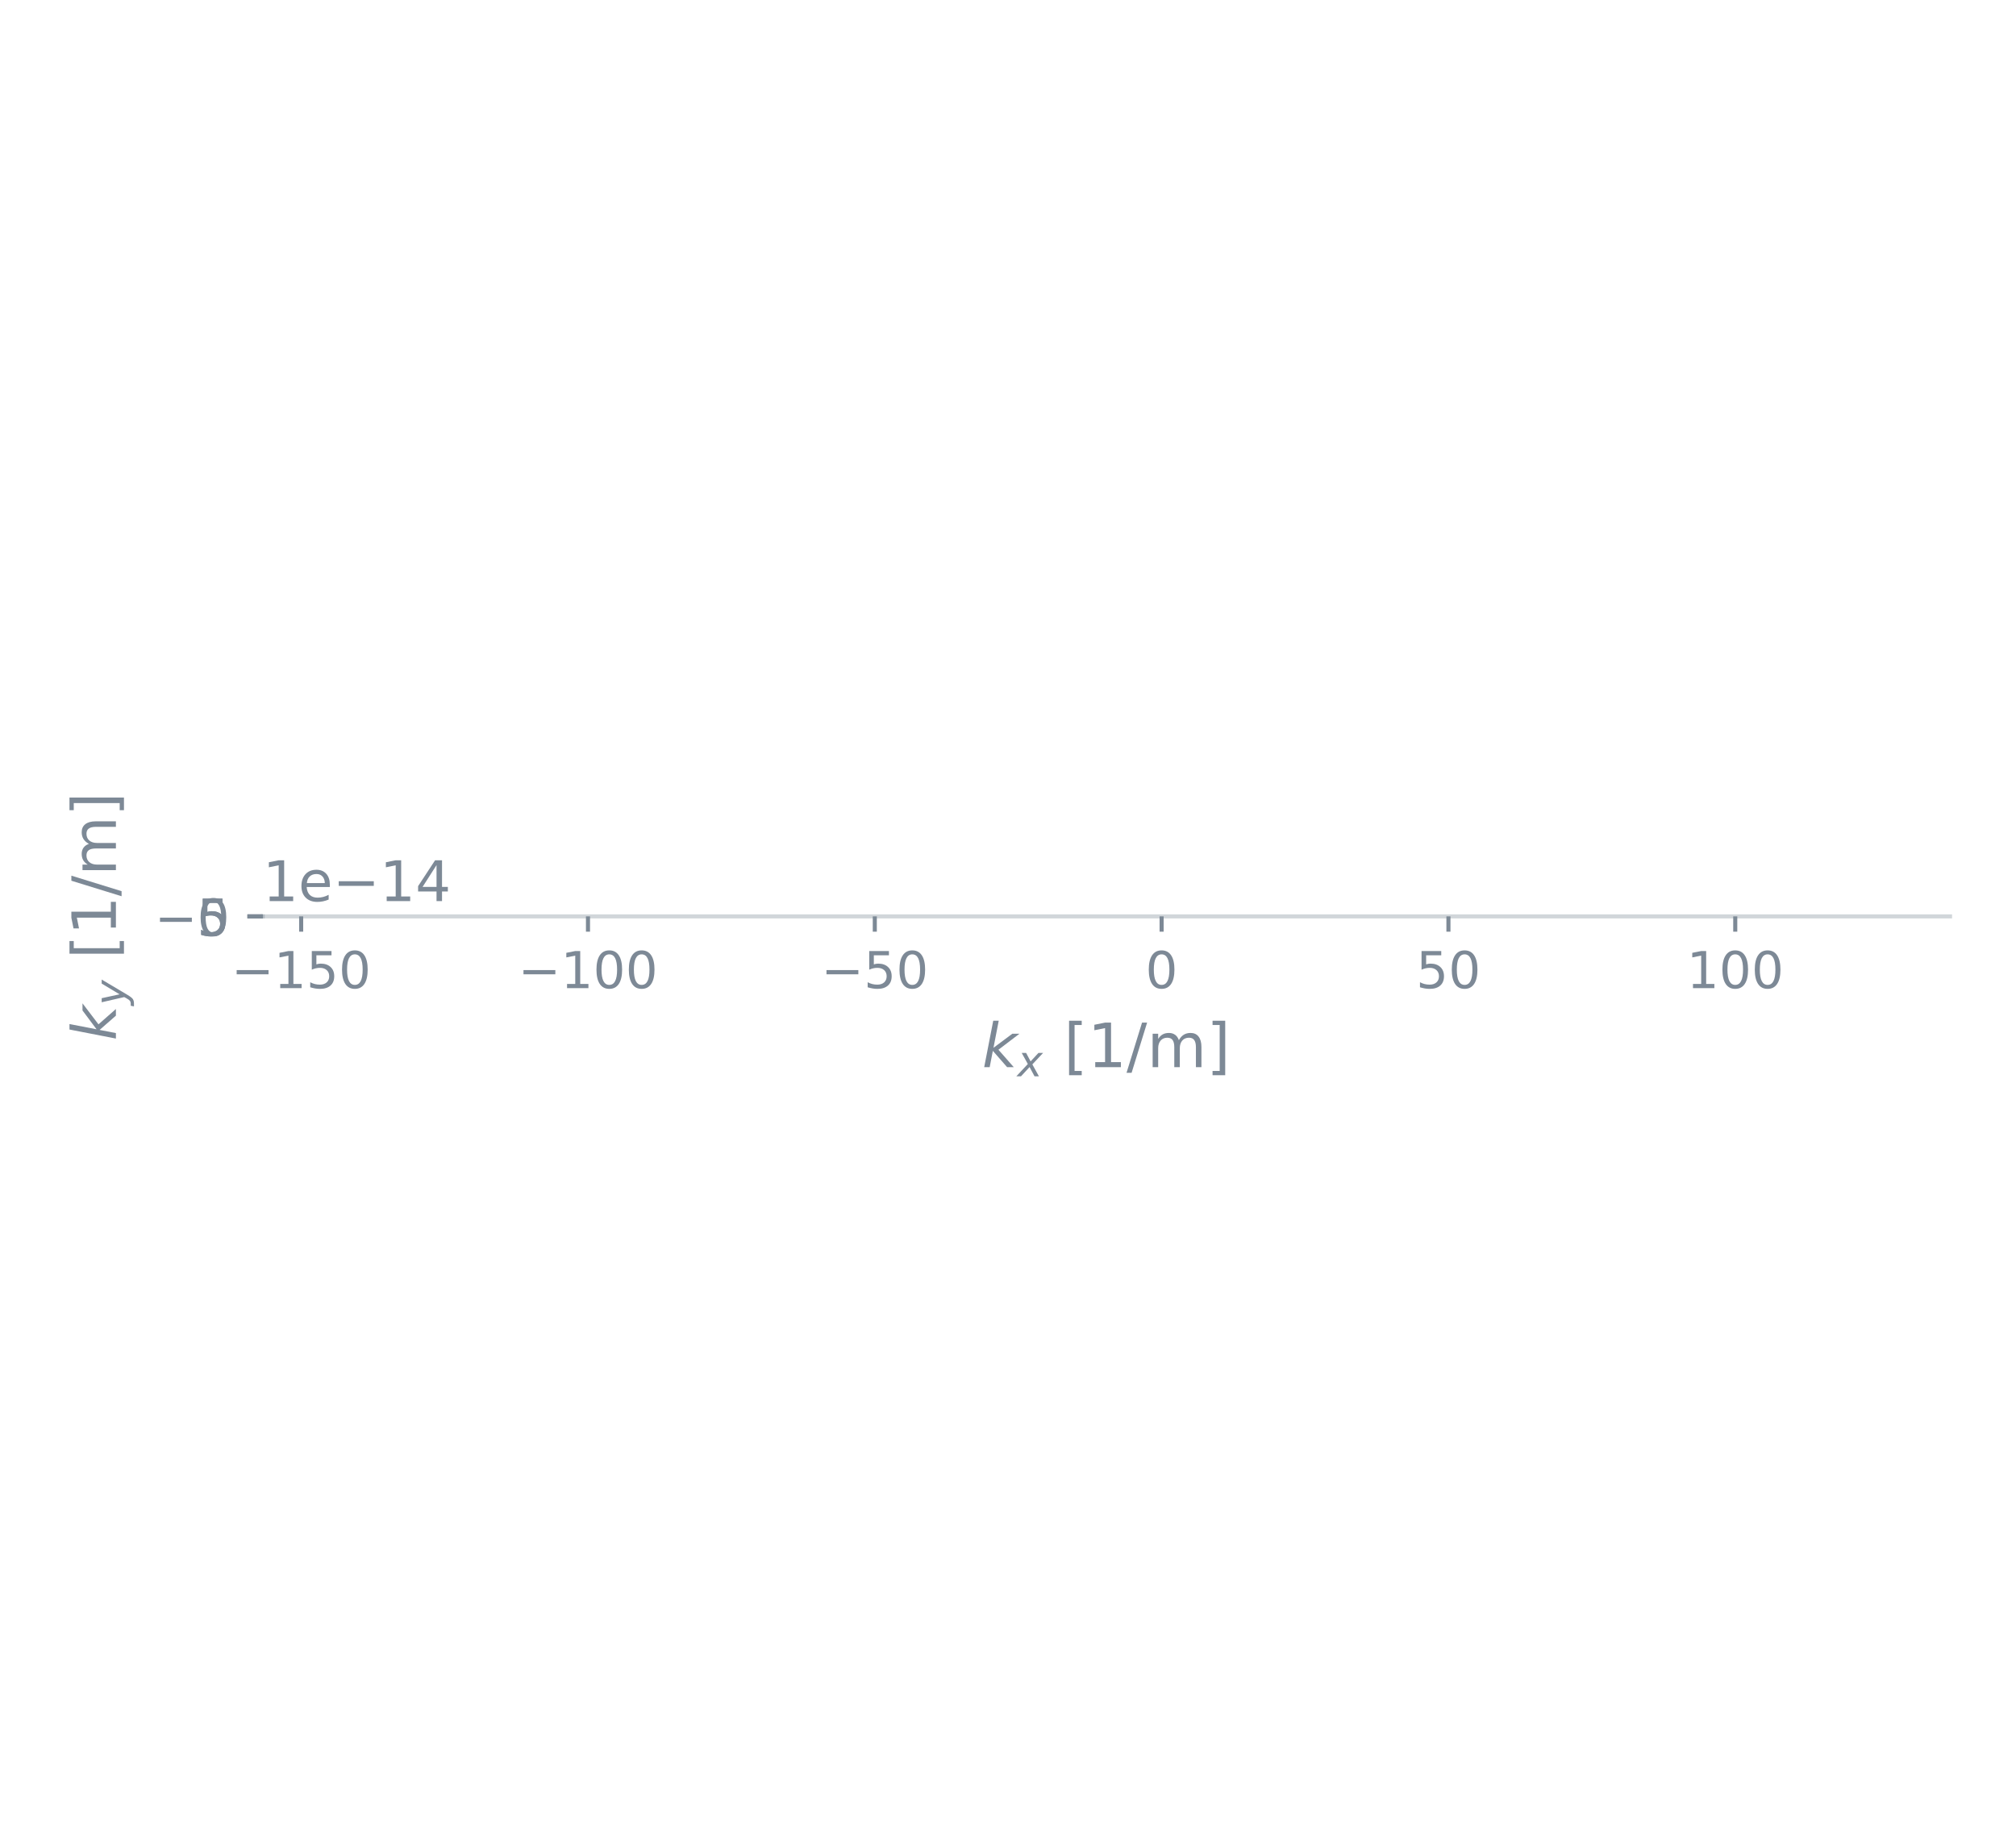
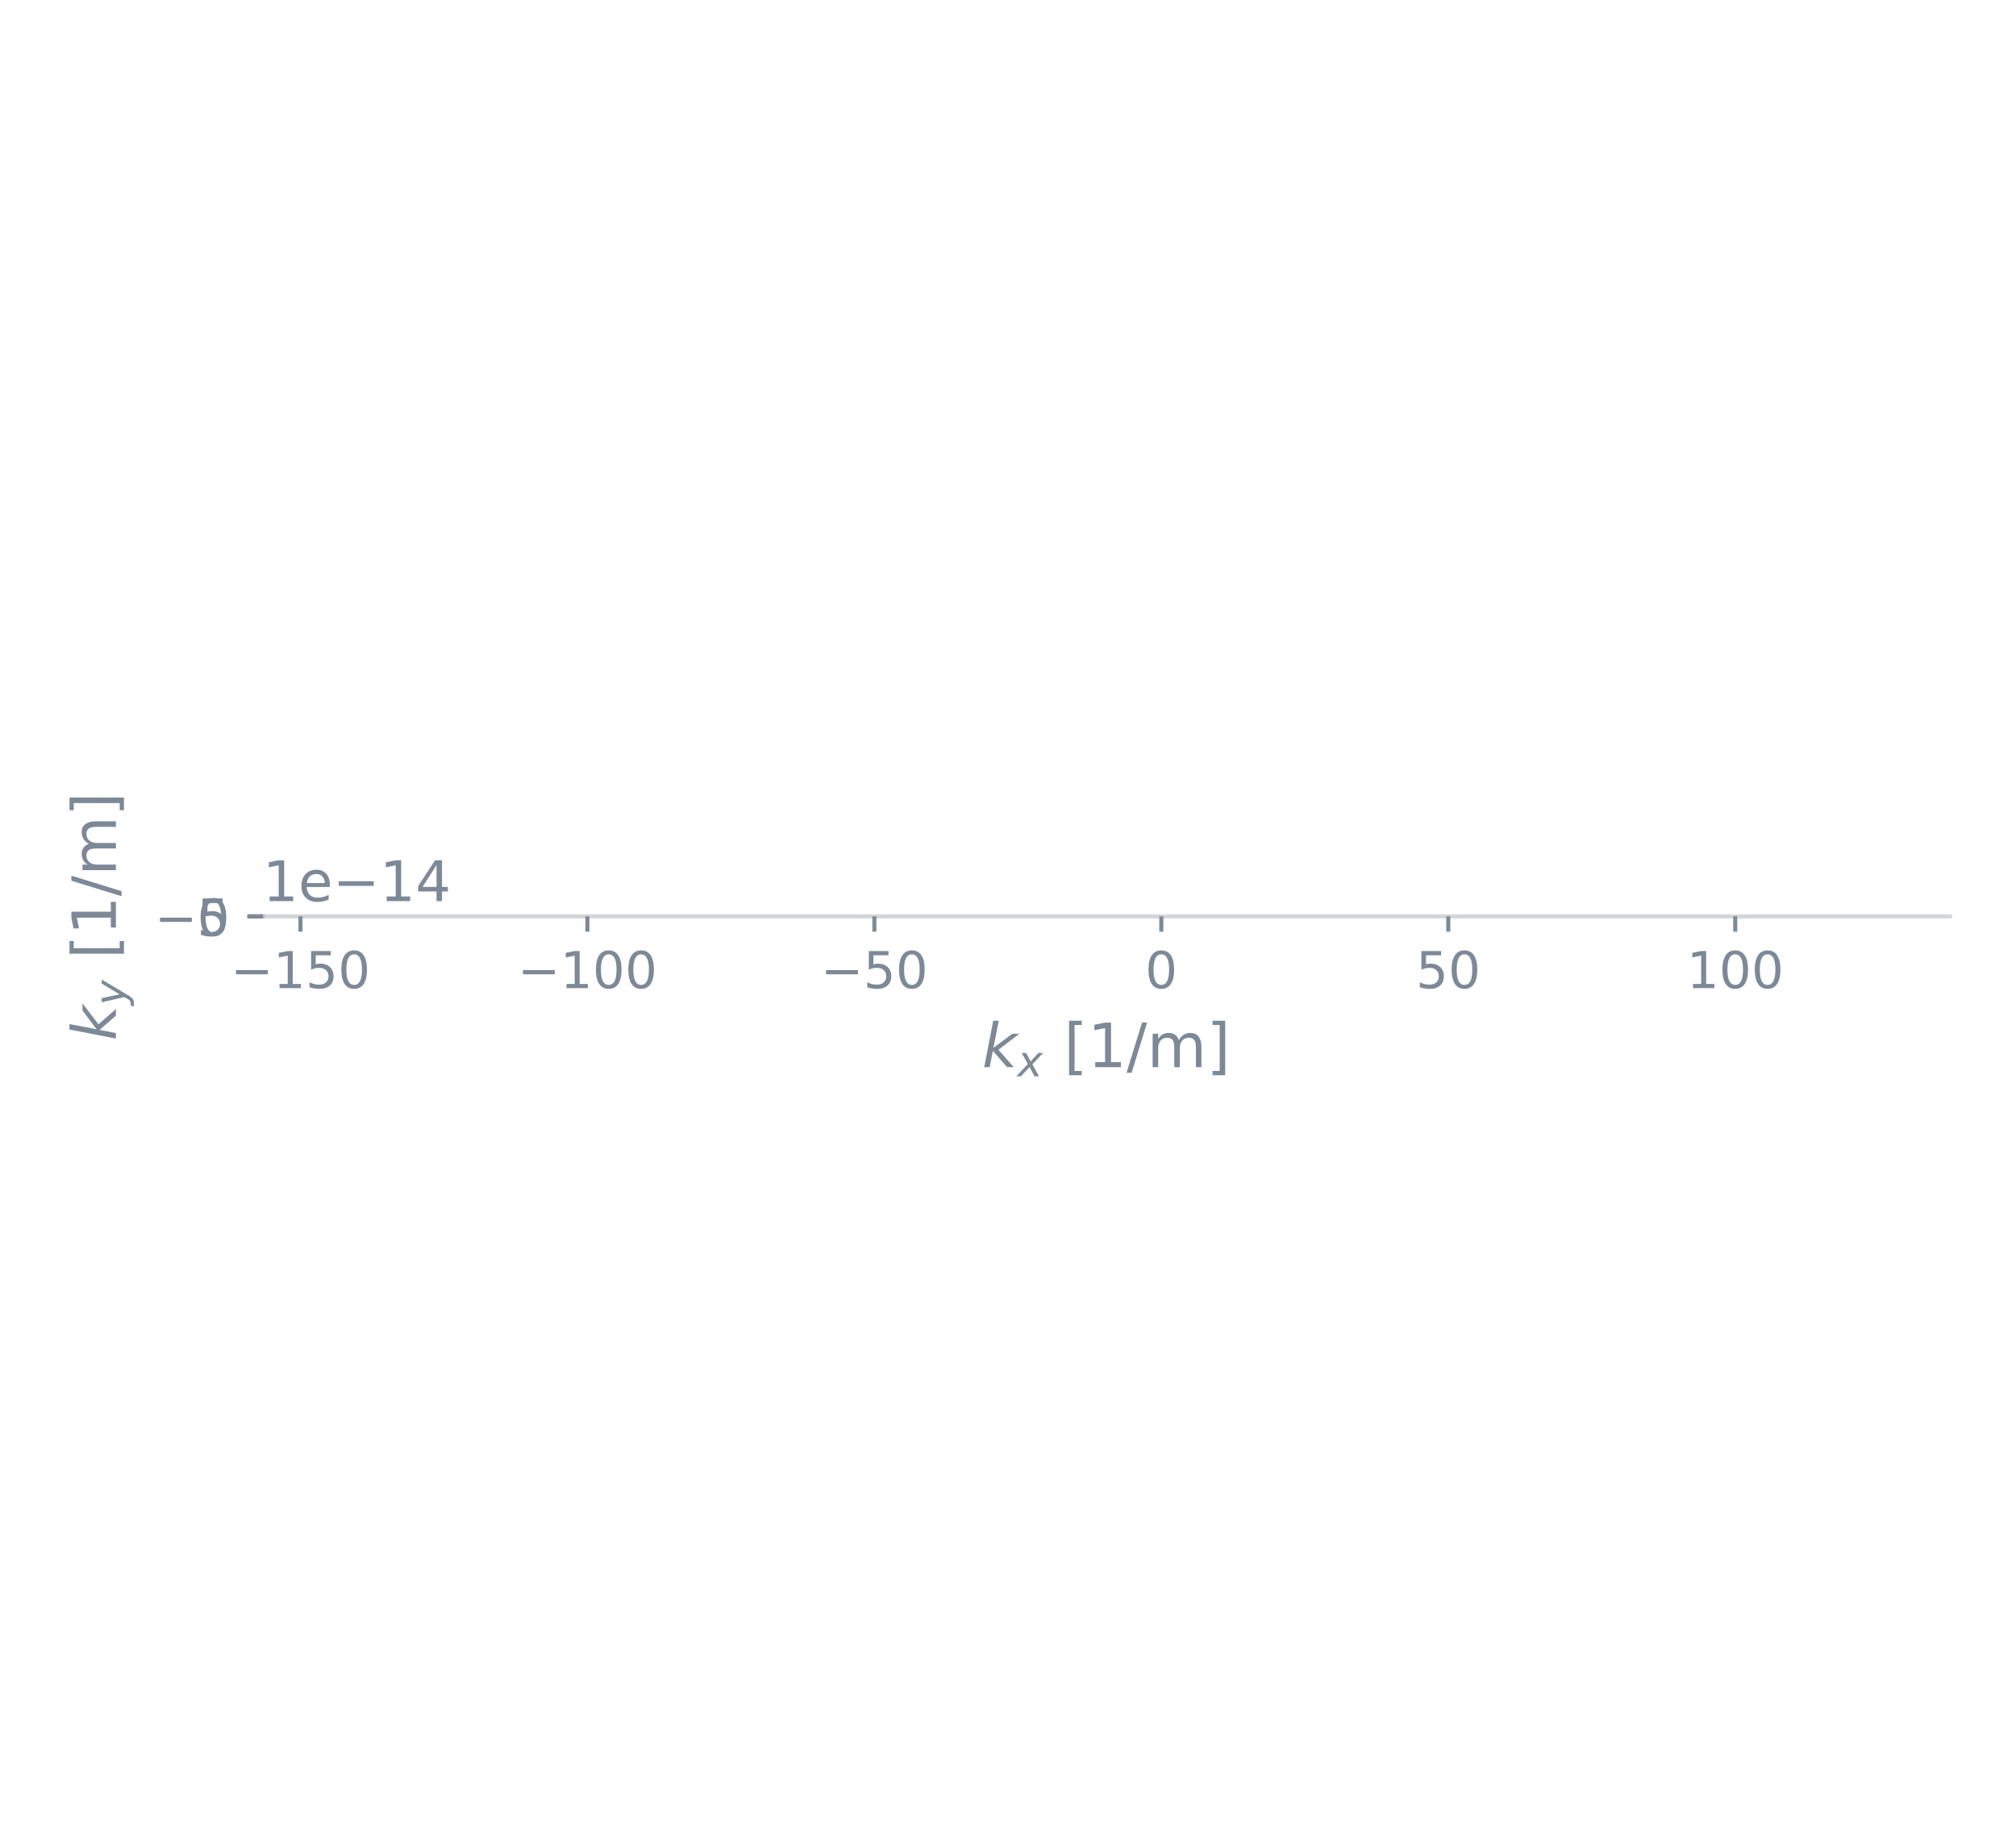
<svg xmlns="http://www.w3.org/2000/svg" xmlns:xlink="http://www.w3.org/1999/xlink" width="396pt" height="360pt" viewBox="0 0 396 360" version="1.1">
  <defs>
    <style type="text/css">*{stroke-linejoin: round; stroke-linecap: butt}</style>
  </defs>
  <g id="figure_1">
    <g id="patch_1">
      <path d="M 0 360  L 396 360  L 396 0  L 0 0  L 0 360  z " style="fill: none" />
    </g>
    <g id="axes_1">
      <g id="patch_2">
        <path d="M 51.605 180  L 383.04 180  L 383.04 180  L 51.605 180  L 51.605 180  z " style="fill: none" />
      </g>
      <g id="PathCollection_1">
        <defs>
-           <path id="m068c959787" d="M 0 0.612  C 0.162 0.612 0.318 0.548 0.433 0.433  C 0.548 0.318 0.612 0.162 0.612 0  C 0.612 -0.162 0.548 -0.318 0.433 -0.433  C 0.318 -0.548 0.162 -0.612 0 -0.612  C -0.162 -0.612 -0.318 -0.548 -0.433 -0.433  C -0.548 -0.318 -0.612 -0.162 -0.612 0  C -0.612 0.162 -0.548 0.318 -0.433 0.433  C -0.318 0.548 -0.162 0.612 0 0.612  z " style="stroke: #2a78d6" />
+           <path id="m550cc01ac9" d="M 0 0.612  C 0.162 0.612 0.318 0.548 0.433 0.433  C 0.548 0.318 0.612 0.162 0.612 0  C 0.612 -0.162 0.548 -0.318 0.433 -0.433  C 0.318 -0.548 0.162 -0.612 0 -0.612  C -0.162 -0.612 -0.318 -0.548 -0.433 -0.433  C -0.548 -0.318 -0.612 -0.162 -0.612 0  C -0.612 0.162 -0.548 0.318 -0.433 0.433  C -0.318 0.548 -0.162 0.612 0 0.612  z " style="stroke: #2a78d6" />
        </defs>
-         <g clip-path="url(#p6cc747d4b8)">
-           <use xlink:href="#m068c959787" x="66.671" y="180" style="fill: #2a78d6; stroke: #2a78d6" />
-           <use xlink:href="#m068c959787" x="71.453" y="180" style="fill: #2a78d6; stroke: #2a78d6" />
-           <use xlink:href="#m068c959787" x="76.236" y="180" style="fill: #2a78d6; stroke: #2a78d6" />
-           <use xlink:href="#m068c959787" x="81.018" y="180" style="fill: #2a78d6; stroke: #2a78d6" />
-           <use xlink:href="#m068c959787" x="85.801" y="180" style="fill: #2a78d6; stroke: #2a78d6" />
-           <use xlink:href="#m068c959787" x="90.584" y="180" style="fill: #2a78d6; stroke: #2a78d6" />
-           <use xlink:href="#m068c959787" x="95.366" y="180" style="fill: #2a78d6; stroke: #2a78d6" />
-           <use xlink:href="#m068c959787" x="100.149" y="180" style="fill: #2a78d6; stroke: #2a78d6" />
-           <use xlink:href="#m068c959787" x="104.932" y="180" style="fill: #2a78d6; stroke: #2a78d6" />
-           <use xlink:href="#m068c959787" x="109.714" y="180" style="fill: #2a78d6; stroke: #2a78d6" />
-           <use xlink:href="#m068c959787" x="114.497" y="180" style="fill: #2a78d6; stroke: #2a78d6" />
-           <use xlink:href="#m068c959787" x="119.279" y="180" style="fill: #2a78d6; stroke: #2a78d6" />
-           <use xlink:href="#m068c959787" x="124.062" y="180" style="fill: #2a78d6; stroke: #2a78d6" />
-           <use xlink:href="#m068c959787" x="128.845" y="180" style="fill: #2a78d6; stroke: #2a78d6" />
-           <use xlink:href="#m068c959787" x="133.627" y="180" style="fill: #2a78d6; stroke: #2a78d6" />
-           <use xlink:href="#m068c959787" x="138.41" y="180" style="fill: #2a78d6; stroke: #2a78d6" />
-           <use xlink:href="#m068c959787" x="143.192" y="180" style="fill: #2a78d6; stroke: #2a78d6" />
-           <use xlink:href="#m068c959787" x="147.975" y="180" style="fill: #2a78d6; stroke: #2a78d6" />
-           <use xlink:href="#m068c959787" x="152.758" y="180" style="fill: #2a78d6; stroke: #2a78d6" />
-           <use xlink:href="#m068c959787" x="157.54" y="180" style="fill: #2a78d6; stroke: #2a78d6" />
-           <use xlink:href="#m068c959787" x="162.323" y="180" style="fill: #2a78d6; stroke: #2a78d6" />
-           <use xlink:href="#m068c959787" x="167.105" y="180" style="fill: #2a78d6; stroke: #2a78d6" />
-           <use xlink:href="#m068c959787" x="171.888" y="180" style="fill: #2a78d6; stroke: #2a78d6" />
-           <use xlink:href="#m068c959787" x="176.671" y="180" style="fill: #2a78d6; stroke: #2a78d6" />
-           <use xlink:href="#m068c959787" x="181.453" y="180" style="fill: #2a78d6; stroke: #2a78d6" />
-           <use xlink:href="#m068c959787" x="186.236" y="180" style="fill: #2a78d6; stroke: #2a78d6" />
-           <use xlink:href="#m068c959787" x="191.018" y="180" style="fill: #2a78d6; stroke: #2a78d6" />
-           <use xlink:href="#m068c959787" x="195.801" y="180" style="fill: #2a78d6; stroke: #2a78d6" />
-           <use xlink:href="#m068c959787" x="200.584" y="180" style="fill: #2a78d6; stroke: #2a78d6" />
-           <use xlink:href="#m068c959787" x="205.366" y="180" style="fill: #2a78d6; stroke: #2a78d6" />
-           <use xlink:href="#m068c959787" x="210.149" y="180" style="fill: #2a78d6; stroke: #2a78d6" />
-           <use xlink:href="#m068c959787" x="214.931" y="180" style="fill: #2a78d6; stroke: #2a78d6" />
-           <use xlink:href="#m068c959787" x="219.714" y="180" style="fill: #2a78d6; stroke: #2a78d6" />
-           <use xlink:href="#m068c959787" x="224.497" y="180" style="fill: #2a78d6; stroke: #2a78d6" />
-           <use xlink:href="#m068c959787" x="229.279" y="180" style="fill: #2a78d6; stroke: #2a78d6" />
-           <use xlink:href="#m068c959787" x="234.062" y="180" style="fill: #2a78d6; stroke: #2a78d6" />
-           <use xlink:href="#m068c959787" x="238.844" y="180" style="fill: #2a78d6; stroke: #2a78d6" />
-           <use xlink:href="#m068c959787" x="243.627" y="180" style="fill: #2a78d6; stroke: #2a78d6" />
-           <use xlink:href="#m068c959787" x="248.41" y="180" style="fill: #2a78d6; stroke: #2a78d6" />
-           <use xlink:href="#m068c959787" x="253.192" y="180" style="fill: #2a78d6; stroke: #2a78d6" />
-           <use xlink:href="#m068c959787" x="257.975" y="180" style="fill: #2a78d6; stroke: #2a78d6" />
-           <use xlink:href="#m068c959787" x="262.757" y="180" style="fill: #2a78d6; stroke: #2a78d6" />
-           <use xlink:href="#m068c959787" x="267.54" y="180" style="fill: #2a78d6; stroke: #2a78d6" />
-           <use xlink:href="#m068c959787" x="272.323" y="180" style="fill: #2a78d6; stroke: #2a78d6" />
-           <use xlink:href="#m068c959787" x="277.105" y="180" style="fill: #2a78d6; stroke: #2a78d6" />
-           <use xlink:href="#m068c959787" x="281.888" y="180" style="fill: #2a78d6; stroke: #2a78d6" />
-           <use xlink:href="#m068c959787" x="286.671" y="180" style="fill: #2a78d6; stroke: #2a78d6" />
-           <use xlink:href="#m068c959787" x="291.453" y="180" style="fill: #2a78d6; stroke: #2a78d6" />
-           <use xlink:href="#m068c959787" x="296.236" y="180" style="fill: #2a78d6; stroke: #2a78d6" />
-           <use xlink:href="#m068c959787" x="301.018" y="180" style="fill: #2a78d6; stroke: #2a78d6" />
-           <use xlink:href="#m068c959787" x="305.801" y="180" style="fill: #2a78d6; stroke: #2a78d6" />
-           <use xlink:href="#m068c959787" x="310.584" y="180" style="fill: #2a78d6; stroke: #2a78d6" />
-           <use xlink:href="#m068c959787" x="315.366" y="180" style="fill: #2a78d6; stroke: #2a78d6" />
-           <use xlink:href="#m068c959787" x="320.149" y="180" style="fill: #2a78d6; stroke: #2a78d6" />
-           <use xlink:href="#m068c959787" x="324.931" y="180" style="fill: #2a78d6; stroke: #2a78d6" />
-           <use xlink:href="#m068c959787" x="329.714" y="180" style="fill: #2a78d6; stroke: #2a78d6" />
-           <use xlink:href="#m068c959787" x="334.497" y="180" style="fill: #2a78d6; stroke: #2a78d6" />
-           <use xlink:href="#m068c959787" x="339.279" y="180" style="fill: #2a78d6; stroke: #2a78d6" />
-           <use xlink:href="#m068c959787" x="344.062" y="180" style="fill: #2a78d6; stroke: #2a78d6" />
-           <use xlink:href="#m068c959787" x="348.844" y="180" style="fill: #2a78d6; stroke: #2a78d6" />
-           <use xlink:href="#m068c959787" x="353.627" y="180" style="fill: #2a78d6; stroke: #2a78d6" />
-           <use xlink:href="#m068c959787" x="358.41" y="180" style="fill: #2a78d6; stroke: #2a78d6" />
-           <use xlink:href="#m068c959787" x="363.192" y="180" style="fill: #2a78d6; stroke: #2a78d6" />
-           <use xlink:href="#m068c959787" x="367.975" y="180" style="fill: #2a78d6; stroke: #2a78d6" />
+         <g clip-path="url(#p41b3b1fb11)">
+           <use xlink:href="#m550cc01ac9" x="66.671" y="180" style="fill: #2a78d6; stroke: #2a78d6" />
+           <use xlink:href="#m550cc01ac9" x="71.369" y="180" style="fill: #2a78d6; stroke: #2a78d6" />
+           <use xlink:href="#m550cc01ac9" x="76.125" y="180" style="fill: #2a78d6; stroke: #2a78d6" />
+           <use xlink:href="#m550cc01ac9" x="80.91" y="180" style="fill: #2a78d6; stroke: #2a78d6" />
+           <use xlink:href="#m550cc01ac9" x="85.695" y="180" style="fill: #2a78d6; stroke: #2a78d6" />
+           <use xlink:href="#m550cc01ac9" x="90.48" y="180" style="fill: #2a78d6; stroke: #2a78d6" />
+           <use xlink:href="#m550cc01ac9" x="95.265" y="180" style="fill: #2a78d6; stroke: #2a78d6" />
+           <use xlink:href="#m550cc01ac9" x="100.05" y="180" style="fill: #2a78d6; stroke: #2a78d6" />
+           <use xlink:href="#m550cc01ac9" x="104.835" y="180" style="fill: #2a78d6; stroke: #2a78d6" />
+           <use xlink:href="#m550cc01ac9" x="109.62" y="180" style="fill: #2a78d6; stroke: #2a78d6" />
+           <use xlink:href="#m550cc01ac9" x="114.405" y="180" style="fill: #2a78d6; stroke: #2a78d6" />
+           <use xlink:href="#m550cc01ac9" x="119.19" y="180" style="fill: #2a78d6; stroke: #2a78d6" />
+           <use xlink:href="#m550cc01ac9" x="123.974" y="180" style="fill: #2a78d6; stroke: #2a78d6" />
+           <use xlink:href="#m550cc01ac9" x="128.759" y="180" style="fill: #2a78d6; stroke: #2a78d6" />
+           <use xlink:href="#m550cc01ac9" x="133.544" y="180" style="fill: #2a78d6; stroke: #2a78d6" />
+           <use xlink:href="#m550cc01ac9" x="138.329" y="180" style="fill: #2a78d6; stroke: #2a78d6" />
+           <use xlink:href="#m550cc01ac9" x="143.114" y="180" style="fill: #2a78d6; stroke: #2a78d6" />
+           <use xlink:href="#m550cc01ac9" x="147.899" y="180" style="fill: #2a78d6; stroke: #2a78d6" />
+           <use xlink:href="#m550cc01ac9" x="152.684" y="180" style="fill: #2a78d6; stroke: #2a78d6" />
+           <use xlink:href="#m550cc01ac9" x="157.469" y="180" style="fill: #2a78d6; stroke: #2a78d6" />
+           <use xlink:href="#m550cc01ac9" x="162.254" y="180" style="fill: #2a78d6; stroke: #2a78d6" />
+           <use xlink:href="#m550cc01ac9" x="167.038" y="180" style="fill: #2a78d6; stroke: #2a78d6" />
+           <use xlink:href="#m550cc01ac9" x="171.823" y="180" style="fill: #2a78d6; stroke: #2a78d6" />
+           <use xlink:href="#m550cc01ac9" x="176.608" y="180" style="fill: #2a78d6; stroke: #2a78d6" />
+           <use xlink:href="#m550cc01ac9" x="181.393" y="180" style="fill: #2a78d6; stroke: #2a78d6" />
+           <use xlink:href="#m550cc01ac9" x="186.178" y="180" style="fill: #2a78d6; stroke: #2a78d6" />
+           <use xlink:href="#m550cc01ac9" x="190.963" y="180" style="fill: #2a78d6; stroke: #2a78d6" />
+           <use xlink:href="#m550cc01ac9" x="195.748" y="180" style="fill: #2a78d6; stroke: #2a78d6" />
+           <use xlink:href="#m550cc01ac9" x="200.533" y="180" style="fill: #2a78d6; stroke: #2a78d6" />
+           <use xlink:href="#m550cc01ac9" x="205.318" y="180" style="fill: #2a78d6; stroke: #2a78d6" />
+           <use xlink:href="#m550cc01ac9" x="210.103" y="180" style="fill: #2a78d6; stroke: #2a78d6" />
+           <use xlink:href="#m550cc01ac9" x="214.887" y="180" style="fill: #2a78d6; stroke: #2a78d6" />
+           <use xlink:href="#m550cc01ac9" x="219.672" y="180" style="fill: #2a78d6; stroke: #2a78d6" />
+           <use xlink:href="#m550cc01ac9" x="224.457" y="180" style="fill: #2a78d6; stroke: #2a78d6" />
+           <use xlink:href="#m550cc01ac9" x="229.242" y="180" style="fill: #2a78d6; stroke: #2a78d6" />
+           <use xlink:href="#m550cc01ac9" x="234.027" y="180" style="fill: #2a78d6; stroke: #2a78d6" />
+           <use xlink:href="#m550cc01ac9" x="238.812" y="180" style="fill: #2a78d6; stroke: #2a78d6" />
+           <use xlink:href="#m550cc01ac9" x="243.597" y="180" style="fill: #2a78d6; stroke: #2a78d6" />
+           <use xlink:href="#m550cc01ac9" x="248.382" y="180" style="fill: #2a78d6; stroke: #2a78d6" />
+           <use xlink:href="#m550cc01ac9" x="253.167" y="180" style="fill: #2a78d6; stroke: #2a78d6" />
+           <use xlink:href="#m550cc01ac9" x="257.951" y="180" style="fill: #2a78d6; stroke: #2a78d6" />
+           <use xlink:href="#m550cc01ac9" x="262.736" y="180" style="fill: #2a78d6; stroke: #2a78d6" />
+           <use xlink:href="#m550cc01ac9" x="267.521" y="180" style="fill: #2a78d6; stroke: #2a78d6" />
+           <use xlink:href="#m550cc01ac9" x="272.306" y="180" style="fill: #2a78d6; stroke: #2a78d6" />
+           <use xlink:href="#m550cc01ac9" x="277.091" y="180" style="fill: #2a78d6; stroke: #2a78d6" />
+           <use xlink:href="#m550cc01ac9" x="281.876" y="180" style="fill: #2a78d6; stroke: #2a78d6" />
+           <use xlink:href="#m550cc01ac9" x="286.661" y="180" style="fill: #2a78d6; stroke: #2a78d6" />
+           <use xlink:href="#m550cc01ac9" x="291.446" y="180" style="fill: #2a78d6; stroke: #2a78d6" />
+           <use xlink:href="#m550cc01ac9" x="296.231" y="180" style="fill: #2a78d6; stroke: #2a78d6" />
+           <use xlink:href="#m550cc01ac9" x="301.015" y="180" style="fill: #2a78d6; stroke: #2a78d6" />
+           <use xlink:href="#m550cc01ac9" x="305.8" y="180" style="fill: #2a78d6; stroke: #2a78d6" />
+           <use xlink:href="#m550cc01ac9" x="310.585" y="180" style="fill: #2a78d6; stroke: #2a78d6" />
+           <use xlink:href="#m550cc01ac9" x="315.37" y="180" style="fill: #2a78d6; stroke: #2a78d6" />
+           <use xlink:href="#m550cc01ac9" x="320.155" y="180" style="fill: #2a78d6; stroke: #2a78d6" />
+           <use xlink:href="#m550cc01ac9" x="324.94" y="180" style="fill: #2a78d6; stroke: #2a78d6" />
+           <use xlink:href="#m550cc01ac9" x="329.725" y="180" style="fill: #2a78d6; stroke: #2a78d6" />
+           <use xlink:href="#m550cc01ac9" x="334.51" y="180" style="fill: #2a78d6; stroke: #2a78d6" />
+           <use xlink:href="#m550cc01ac9" x="339.295" y="180" style="fill: #2a78d6; stroke: #2a78d6" />
+           <use xlink:href="#m550cc01ac9" x="344.08" y="180" style="fill: #2a78d6; stroke: #2a78d6" />
+           <use xlink:href="#m550cc01ac9" x="348.864" y="180" style="fill: #2a78d6; stroke: #2a78d6" />
+           <use xlink:href="#m550cc01ac9" x="353.649" y="180" style="fill: #2a78d6; stroke: #2a78d6" />
+           <use xlink:href="#m550cc01ac9" x="358.434" y="180" style="fill: #2a78d6; stroke: #2a78d6" />
+           <use xlink:href="#m550cc01ac9" x="363.219" y="180" style="fill: #2a78d6; stroke: #2a78d6" />
+           <use xlink:href="#m550cc01ac9" x="367.975" y="180" style="fill: #2a78d6; stroke: #2a78d6" />
        </g>
      </g>
      <g id="matplotlib.axis_1">
        <g id="xtick_1">
          <g id="line2d_1">
            <defs>
-               <path id="m19a0e77290" d="M 0 0  L 0 3  " style="stroke: #7d8996; stroke-width: 0.8" />
-             </defs>
-             <g>
-               <use xlink:href="#m19a0e77290" x="59.158" y="180" style="fill: #7d8996; stroke: #7d8996; stroke-width: 0.8" />
+               <path id="ma3ec1784e3" d="M 0 0  L 0 3  " style="stroke: #7d8996; stroke-width: 0.8" />
+             </defs>
+             <g>
+               <use xlink:href="#ma3ec1784e3" x="59.021" y="180" style="fill: #7d8996; stroke: #7d8996; stroke-width: 0.8" />
            </g>
          </g>
          <g id="text_1">
-             <g style="fill: #7d8996" transform="translate(45.42954 194.0946) scale(0.09996 -0.09996)">
+             <g style="fill: #7d8996" transform="translate(45.29256 194.0946) scale(0.09996 -0.09996)">
              <defs>
                <path id="DejaVuSans-c9c" d="M 678 2272  L 4684 2272  L 4684 1741  L 678 1741  L 678 2272  z " transform="scale(0.015625)" />
                <path id="DejaVuSans-14" d="M 794 531  L 1825 531  L 1825 4091  L 703 3866  L 703 4441  L 1819 4666  L 2450 4666  L 2450 531  L 3481 531  L 3481 0  L 794 0  L 794 531  z " transform="scale(0.015625)" />
                <path id="DejaVuSans-18" d="M 691 4666  L 3169 4666  L 3169 4134  L 1269 4134  L 1269 2991  Q 1406 3038 1543 3061  Q 1681 3084 1819 3084  Q 2600 3084 3056 2656  Q 3513 2228 3513 1497  Q 3513 744 3044 326  Q 2575 -91 1722 -91  Q 1428 -91 1123 -41  Q 819 9 494 109  L 494 744  Q 775 591 1075 516  Q 1375 441 1709 441  Q 2250 441 2565 725  Q 2881 1009 2881 1497  Q 2881 1984 2565 2268  Q 2250 2553 1709 2553  Q 1456 2553 1204 2497  Q 953 2441 691 2322  L 691 4666  z " transform="scale(0.015625)" />
                <path id="DejaVuSans-13" d="M 2034 4250  Q 1547 4250 1301 3770  Q 1056 3291 1056 2328  Q 1056 1369 1301 889  Q 1547 409 2034 409  Q 2525 409 2770 889  Q 3016 1369 3016 2328  Q 3016 3291 2770 3770  Q 2525 4250 2034 4250  z M 2034 4750  Q 2819 4750 3233 4129  Q 3647 3509 3647 2328  Q 3647 1150 3233 529  Q 2819 -91 2034 -91  Q 1250 -91 836 529  Q 422 1150 422 2328  Q 422 3509 836 4129  Q 1250 4750 2034 4750  z " transform="scale(0.015625)" />
              </defs>
              <use xlink:href="#DejaVuSans-c9c" />
              <use xlink:href="#DejaVuSans-14" transform="translate(83.79688 0)" />
              <use xlink:href="#DejaVuSans-18" transform="translate(147.4219 0)" />
              <use xlink:href="#DejaVuSans-13" transform="translate(211.0469 0)" />
            </g>
          </g>
        </g>
        <g id="xtick_2">
          <g id="line2d_2">
            <g>
-               <use xlink:href="#m19a0e77290" x="115.497" y="180" style="fill: #7d8996; stroke: #7d8996; stroke-width: 0.8" />
+               <use xlink:href="#ma3ec1784e3" x="115.386" y="180" style="fill: #7d8996; stroke: #7d8996; stroke-width: 0.8" />
            </g>
          </g>
          <g id="text_2">
-             <g style="fill: #7d8996" transform="translate(101.7684 194.0946) scale(0.09996 -0.09996)">
+             <g style="fill: #7d8996" transform="translate(101.6584 194.0946) scale(0.09996 -0.09996)">
              <use xlink:href="#DejaVuSans-c9c" />
              <use xlink:href="#DejaVuSans-14" transform="translate(83.79688 0)" />
              <use xlink:href="#DejaVuSans-13" transform="translate(147.4219 0)" />
              <use xlink:href="#DejaVuSans-13" transform="translate(211.0469 0)" />
            </g>
          </g>
        </g>
        <g id="xtick_3">
          <g id="line2d_3">
            <g>
-               <use xlink:href="#m19a0e77290" x="171.835" y="180" style="fill: #7d8996; stroke: #7d8996; stroke-width: 0.8" />
+               <use xlink:href="#ma3ec1784e3" x="171.752" y="180" style="fill: #7d8996; stroke: #7d8996; stroke-width: 0.8" />
            </g>
          </g>
          <g id="text_3">
-             <g style="fill: #7d8996" transform="translate(161.2872 194.0946) scale(0.09996 -0.09996)">
+             <g style="fill: #7d8996" transform="translate(161.2042 194.0946) scale(0.09996 -0.09996)">
              <use xlink:href="#DejaVuSans-c9c" />
              <use xlink:href="#DejaVuSans-18" transform="translate(83.79688 0)" />
              <use xlink:href="#DejaVuSans-13" transform="translate(147.4219 0)" />
            </g>
          </g>
        </g>
        <g id="xtick_4">
          <g id="line2d_4">
            <g>
-               <use xlink:href="#m19a0e77290" x="228.174" y="180" style="fill: #7d8996; stroke: #7d8996; stroke-width: 0.8" />
+               <use xlink:href="#ma3ec1784e3" x="228.118" y="180" style="fill: #7d8996; stroke: #7d8996; stroke-width: 0.8" />
            </g>
          </g>
          <g id="text_4">
-             <g style="fill: #7d8996" transform="translate(224.9942 194.0946) scale(0.09996 -0.09996)">
+             <g style="fill: #7d8996" transform="translate(224.9381 194.0946) scale(0.09996 -0.09996)">
              <use xlink:href="#DejaVuSans-13" />
            </g>
          </g>
        </g>
        <g id="xtick_5">
          <g id="line2d_5">
            <g>
-               <use xlink:href="#m19a0e77290" x="284.513" y="180" style="fill: #7d8996; stroke: #7d8996; stroke-width: 0.8" />
+               <use xlink:href="#ma3ec1784e3" x="284.484" y="180" style="fill: #7d8996; stroke: #7d8996; stroke-width: 0.8" />
            </g>
          </g>
          <g id="text_5">
-             <g style="fill: #7d8996" transform="translate(278.1531 194.0946) scale(0.09996 -0.09996)">
+             <g style="fill: #7d8996" transform="translate(278.1239 194.0946) scale(0.09996 -0.09996)">
              <use xlink:href="#DejaVuSans-18" />
              <use xlink:href="#DejaVuSans-13" transform="translate(63.625 0)" />
            </g>
          </g>
        </g>
        <g id="xtick_6">
          <g id="line2d_6">
            <g>
-               <use xlink:href="#m19a0e77290" x="340.852" y="180" style="fill: #7d8996; stroke: #7d8996; stroke-width: 0.8" />
+               <use xlink:href="#ma3ec1784e3" x="340.85" y="180" style="fill: #7d8996; stroke: #7d8996; stroke-width: 0.8" />
            </g>
          </g>
          <g id="text_6">
-             <g style="fill: #7d8996" transform="translate(331.312 194.0946) scale(0.09996 -0.09996)">
+             <g style="fill: #7d8996" transform="translate(331.3098 194.0946) scale(0.09996 -0.09996)">
              <use xlink:href="#DejaVuSans-14" />
              <use xlink:href="#DejaVuSans-13" transform="translate(63.625 0)" />
              <use xlink:href="#DejaVuSans-13" transform="translate(127.25 0)" />
            </g>
          </g>
        </g>
        <g id="text_7">
          <g style="fill: #7d8996" transform="translate(192.9027 209.616) scale(0.12 -0.12)">
            <defs>
              <path id="DejaVuSans-Oblique-4e" d="M 1172 4863  L 1747 4863  L 1197 2028  L 3169 3500  L 3916 3500  L 1716 1825  L 3322 0  L 2625 0  L 1131 1709  L 800 0  L 225 0  L 1172 4863  z " transform="scale(0.015625)" />
              <path id="DejaVuSans-Oblique-5b" d="M 3841 3500  L 2234 1784  L 3219 0  L 2559 0  L 1819 1388  L 531 0  L -166 0  L 1556 1844  L 641 3500  L 1300 3500  L 1972 2234  L 3144 3500  L 3841 3500  z " transform="scale(0.015625)" />
              <path id="DejaVuSans-3" transform="scale(0.015625)" />
              <path id="DejaVuSans-3e" d="M 550 4863  L 1875 4863  L 1875 4416  L 1125 4416  L 1125 -397  L 1875 -397  L 1875 -844  L 550 -844  L 550 4863  z " transform="scale(0.015625)" />
              <path id="DejaVuSans-12" d="M 1625 4666  L 2156 4666  L 531 -594  L 0 -594  L 1625 4666  z " transform="scale(0.015625)" />
              <path id="DejaVuSans-50" d="M 3328 2828  Q 3544 3216 3844 3400  Q 4144 3584 4550 3584  Q 5097 3584 5394 3201  Q 5691 2819 5691 2113  L 5691 0  L 5113 0  L 5113 2094  Q 5113 2597 4934 2840  Q 4756 3084 4391 3084  Q 3944 3084 3684 2787  Q 3425 2491 3425 1978  L 3425 0  L 2847 0  L 2847 2094  Q 2847 2600 2669 2842  Q 2491 3084 2119 3084  Q 1678 3084 1418 2786  Q 1159 2488 1159 1978  L 1159 0  L 581 0  L 581 3500  L 1159 3500  L 1159 2956  Q 1356 3278 1631 3431  Q 1906 3584 2284 3584  Q 2666 3584 2933 3390  Q 3200 3197 3328 2828  z " transform="scale(0.015625)" />
              <path id="DejaVuSans-40" d="M 1947 4863  L 1947 -844  L 622 -844  L 622 -397  L 1369 -397  L 1369 4416  L 622 4416  L 622 4863  L 1947 4863  z " transform="scale(0.015625)" />
            </defs>
            <use xlink:href="#DejaVuSans-Oblique-4e" transform="translate(0 0.015625)" />
            <use xlink:href="#DejaVuSans-Oblique-5b" transform="translate(57.91016 -14.98433) scale(0.7)" />
            <use xlink:href="#DejaVuSans-3" transform="translate(102.0703 0.015625)" />
            <use xlink:href="#DejaVuSans-3e" transform="translate(133.8574 0.015625)" />
            <use xlink:href="#DejaVuSans-14" transform="translate(172.8711 0.015625)" />
            <use xlink:href="#DejaVuSans-12" transform="translate(236.4941 0.015625)" />
            <use xlink:href="#DejaVuSans-50" transform="translate(270.1855 0.015625)" />
            <use xlink:href="#DejaVuSans-40" transform="translate(367.5977 0.015625)" />
          </g>
        </g>
      </g>
      <g id="matplotlib.axis_2">
        <g id="ytick_1">
          <g id="line2d_7">
            <defs>
-               <path id="m5d54130745" d="M 0 0  L -3 0  " style="stroke: #7d8996; stroke-width: 0.8" />
-             </defs>
-             <g>
-               <use xlink:href="#m5d54130745" x="51.605" y="180" style="fill: #7d8996; stroke: #7d8996; stroke-width: 0.8" />
+               <path id="m355e2b4173" d="M 0 0  L -3 0  " style="stroke: #7d8996; stroke-width: 0.8" />
+             </defs>
+             <g>
+               <use xlink:href="#m355e2b4173" x="51.605" y="180" style="fill: #7d8996; stroke: #7d8996; stroke-width: 0.8" />
            </g>
          </g>
          <g id="text_8">
            <g style="fill: #7d8996" transform="translate(30.36916 183.7973) scale(0.09996 -0.09996)">
              <use xlink:href="#DejaVuSans-c9c" />
              <use xlink:href="#DejaVuSans-18" transform="translate(83.79688 0)" />
            </g>
          </g>
        </g>
        <g id="ytick_2">
          <g id="line2d_8">
            <g>
-               <use xlink:href="#m5d54130745" x="51.605" y="180" style="fill: #7d8996; stroke: #7d8996; stroke-width: 0.8" />
+               <use xlink:href="#m355e2b4173" x="51.605" y="180" style="fill: #7d8996; stroke: #7d8996; stroke-width: 0.8" />
            </g>
          </g>
          <g id="text_9">
            <g style="fill: #7d8996" transform="translate(38.7455 183.7973) scale(0.09996 -0.09996)">
              <use xlink:href="#DejaVuSans-13" />
            </g>
          </g>
        </g>
        <g id="ytick_3">
          <g id="line2d_9">
            <g>
-               <use xlink:href="#m5d54130745" x="51.605" y="180" style="fill: #7d8996; stroke: #7d8996; stroke-width: 0.8" />
+               <use xlink:href="#m355e2b4173" x="51.605" y="180" style="fill: #7d8996; stroke: #7d8996; stroke-width: 0.8" />
            </g>
          </g>
          <g id="text_10">
            <g style="fill: #7d8996" transform="translate(38.7455 183.7973) scale(0.09996 -0.09996)">
              <use xlink:href="#DejaVuSans-18" />
            </g>
          </g>
        </g>
        <g id="text_11">
          <g style="fill: #7d8996" transform="translate(22.76916 204.42) rotate(-90) scale(0.12 -0.12)">
            <defs>
              <path id="DejaVuSans-Oblique-5c" d="M 1588 -325  Q 1188 -997 936 -1164  Q 684 -1331 294 -1331  L -159 -1331  L -63 -850  L 269 -850  Q 509 -850 678 -719  Q 847 -588 1056 -206  L 1234 128  L 459 3500  L 1069 3500  L 1650 819  L 3256 3500  L 3859 3500  L 1588 -325  z " transform="scale(0.015625)" />
            </defs>
            <use xlink:href="#DejaVuSans-Oblique-4e" transform="translate(0 0.015625)" />
            <use xlink:href="#DejaVuSans-Oblique-5c" transform="translate(57.91016 -14.98433) scale(0.7)" />
            <use xlink:href="#DejaVuSans-3" transform="translate(102.0703 0.015625)" />
            <use xlink:href="#DejaVuSans-3e" transform="translate(133.8574 0.015625)" />
            <use xlink:href="#DejaVuSans-14" transform="translate(172.8711 0.015625)" />
            <use xlink:href="#DejaVuSans-12" transform="translate(236.4941 0.015625)" />
            <use xlink:href="#DejaVuSans-50" transform="translate(270.1855 0.015625)" />
            <use xlink:href="#DejaVuSans-40" transform="translate(367.5977 0.015625)" />
          </g>
        </g>
        <g id="text_12">
          <g style="fill: #7d8996" transform="translate(51.60545 177) scale(0.11 -0.11)">
            <defs>
              <path id="DejaVuSans-48" d="M 3597 1894  L 3597 1613  L 953 1613  Q 991 1019 1311 708  Q 1631 397 2203 397  Q 2534 397 2845 478  Q 3156 559 3463 722  L 3463 178  Q 3153 47 2828 -22  Q 2503 -91 2169 -91  Q 1331 -91 842 396  Q 353 884 353 1716  Q 353 2575 817 3079  Q 1281 3584 2069 3584  Q 2775 3584 3186 3129  Q 3597 2675 3597 1894  z M 3022 2063  Q 3016 2534 2758 2815  Q 2500 3097 2075 3097  Q 1594 3097 1305 2825  Q 1016 2553 972 2059  L 3022 2063  z " transform="scale(0.015625)" />
              <path id="DejaVuSans-17" d="M 2419 4116  L 825 1625  L 2419 1625  L 2419 4116  z M 2253 4666  L 3047 4666  L 3047 1625  L 3713 1625  L 3713 1100  L 3047 1100  L 3047 0  L 2419 0  L 2419 1100  L 313 1100  L 313 1709  L 2253 4666  z " transform="scale(0.015625)" />
            </defs>
            <use xlink:href="#DejaVuSans-14" />
            <use xlink:href="#DejaVuSans-48" transform="translate(63.625 0)" />
            <use xlink:href="#DejaVuSans-c9c" transform="translate(125.1562 0)" />
            <use xlink:href="#DejaVuSans-14" transform="translate(208.9531 0)" />
            <use xlink:href="#DejaVuSans-17" transform="translate(272.5781 0)" />
          </g>
        </g>
      </g>
      <g id="line2d_10">
-         <path d="M 228.174 180  M 228.174 180  L -1 180  M -1 180  L 397 180  M 397 180  L 228.174 180  L 228.174 180  " clip-path="url(#p6cc747d4b8)" style="fill: none; stroke: #7d8996; stroke-width: 0.4; stroke-linecap: square" />
+         <path d="M 228.118 180  M 228.118 180  L -1 180  M -1 180  L 397 180  M 397 180  L 228.118 180  L 228.118 180  " clip-path="url(#p41b3b1fb11)" style="fill: none; stroke: #7d8996; stroke-width: 0.4; stroke-linecap: square" />
      </g>
      <g id="patch_3">
        <path d="M 51.605 180  L 51.605 180  " style="fill: none; stroke: #7d8996; stroke-opacity: 0.349; stroke-width: 0.8; stroke-linejoin: miter; stroke-linecap: square" />
      </g>
      <g id="patch_4">
        <path d="M 51.605 180  L 383.04 180  " style="fill: none; stroke: #7d8996; stroke-opacity: 0.349; stroke-width: 0.8; stroke-linejoin: miter; stroke-linecap: square" />
      </g>
    </g>
  </g>
  <defs>
-     <clipPath id="p6cc747d4b8">
+     <clipPath id="p41b3b1fb11">
      <rect x="51.605" y="180" width="331.435" height="0" />
    </clipPath>
  </defs>
</svg>
